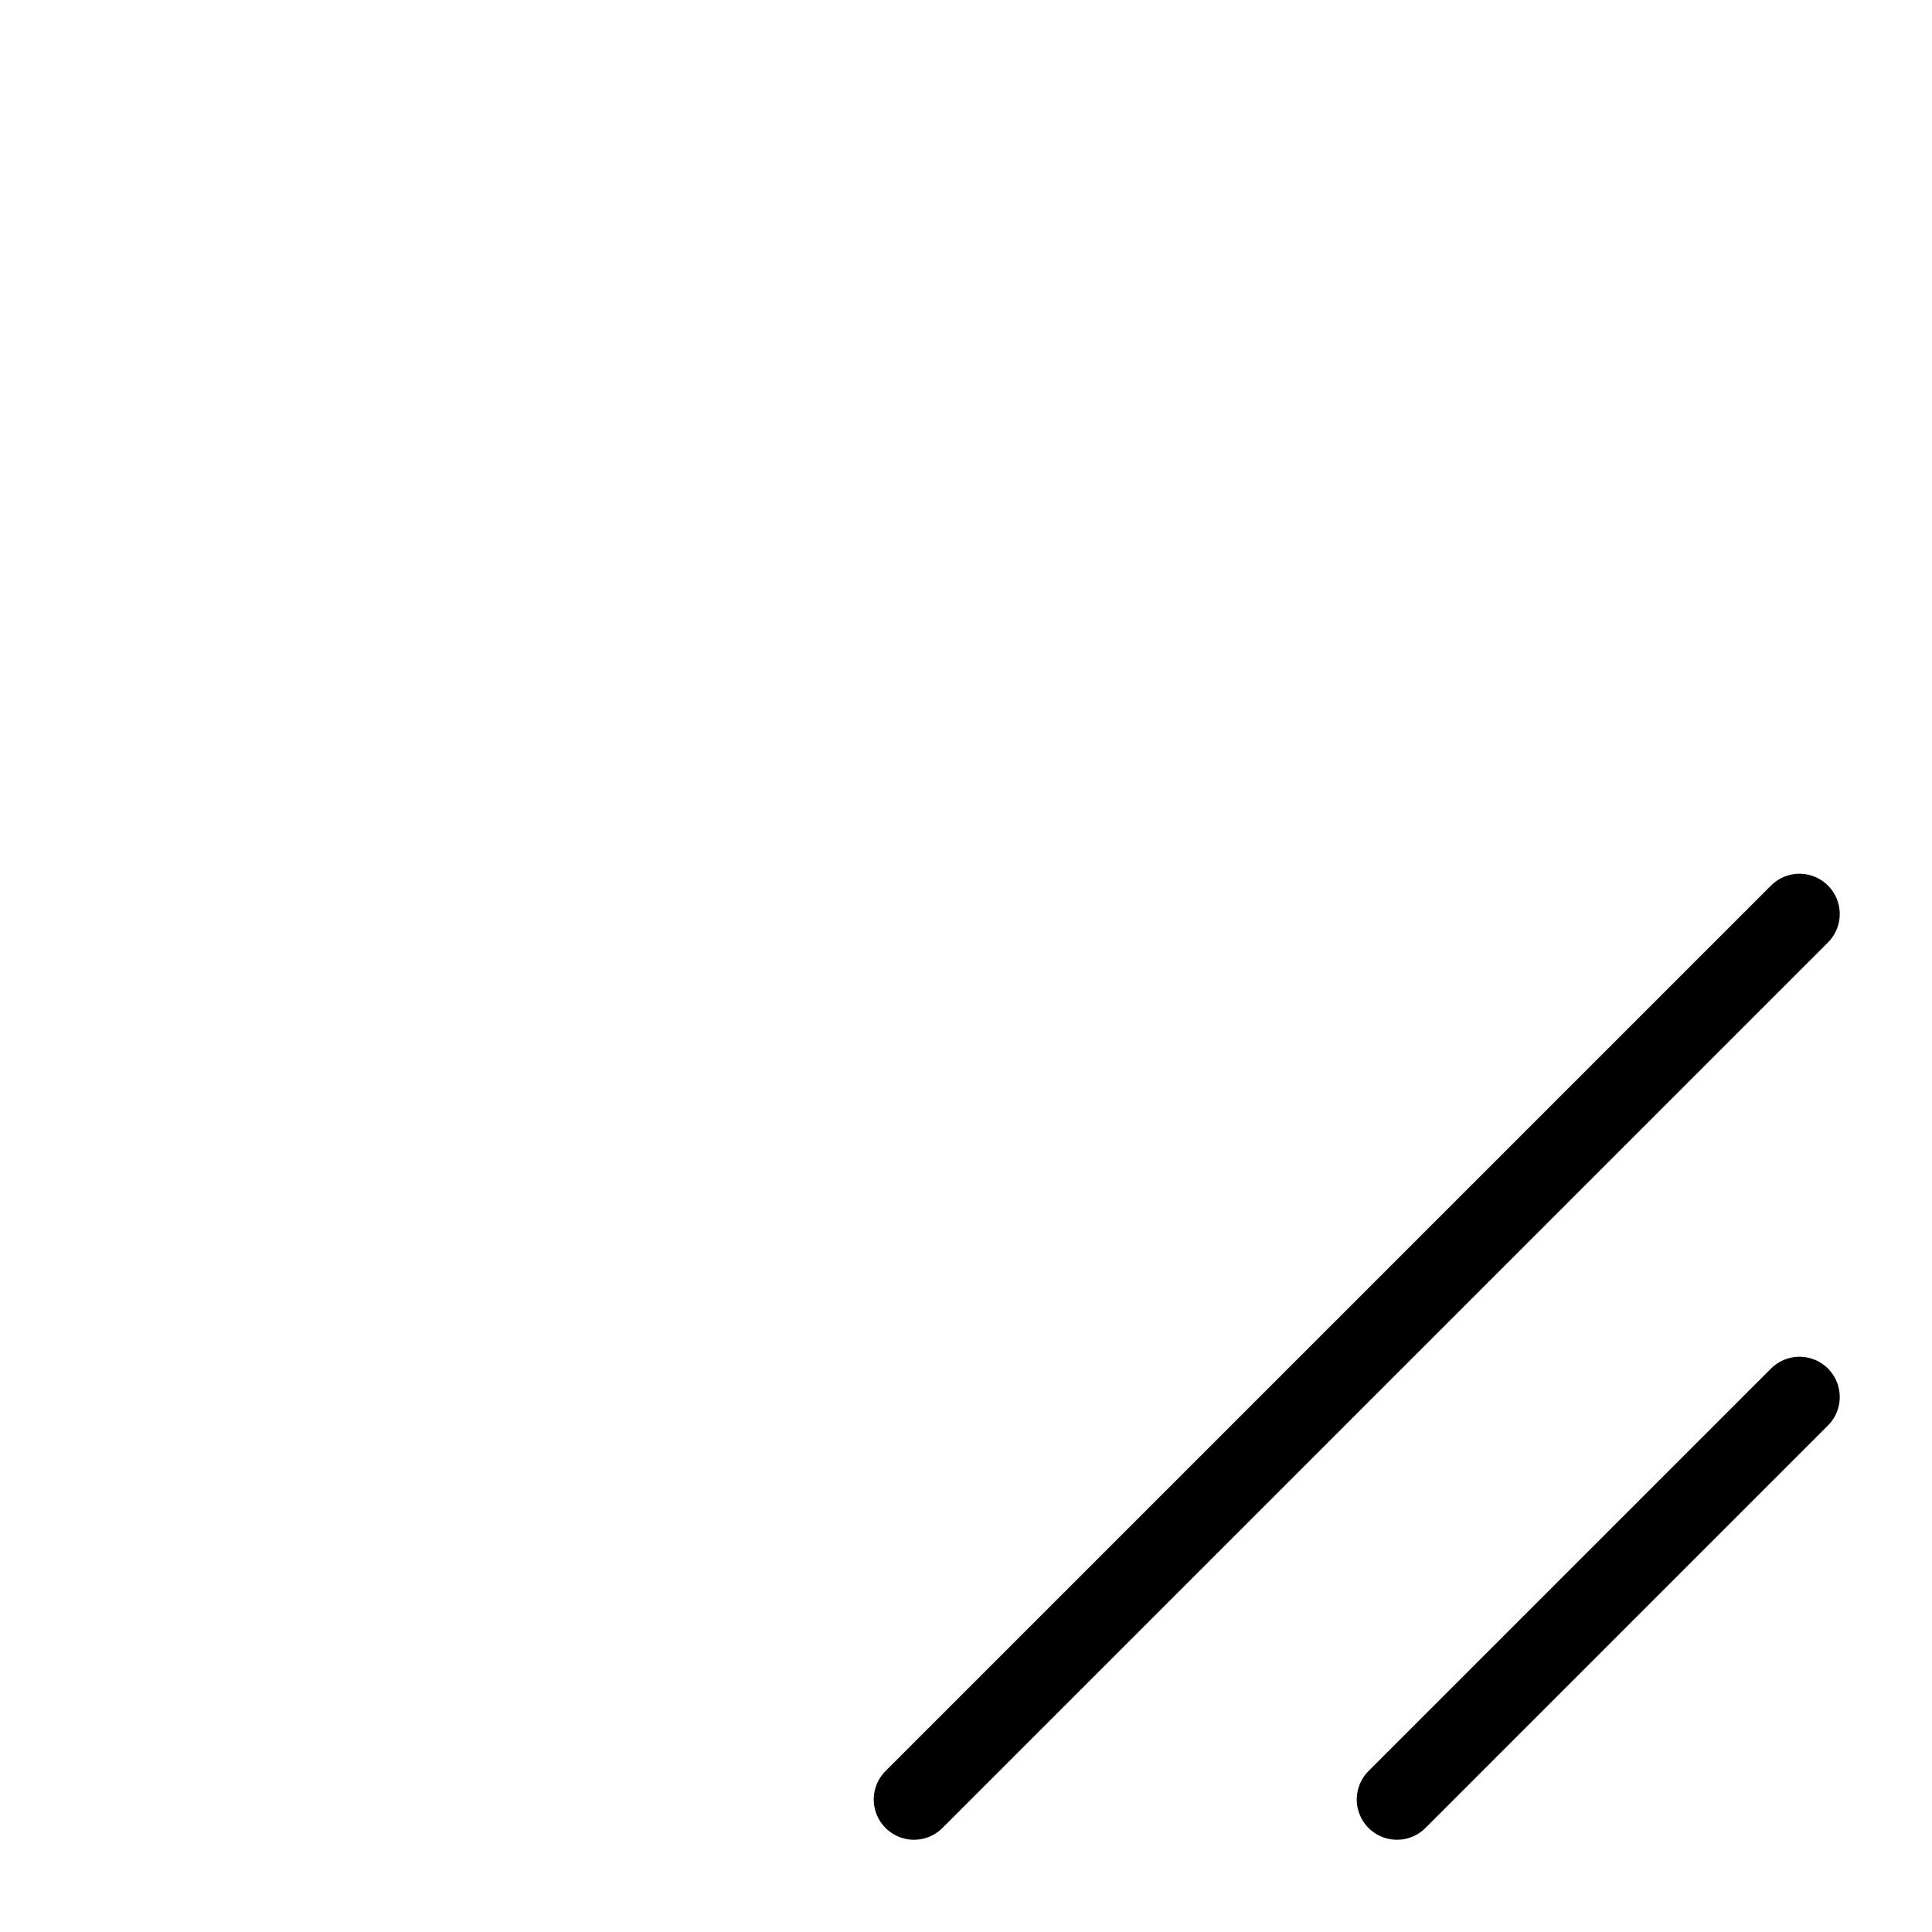
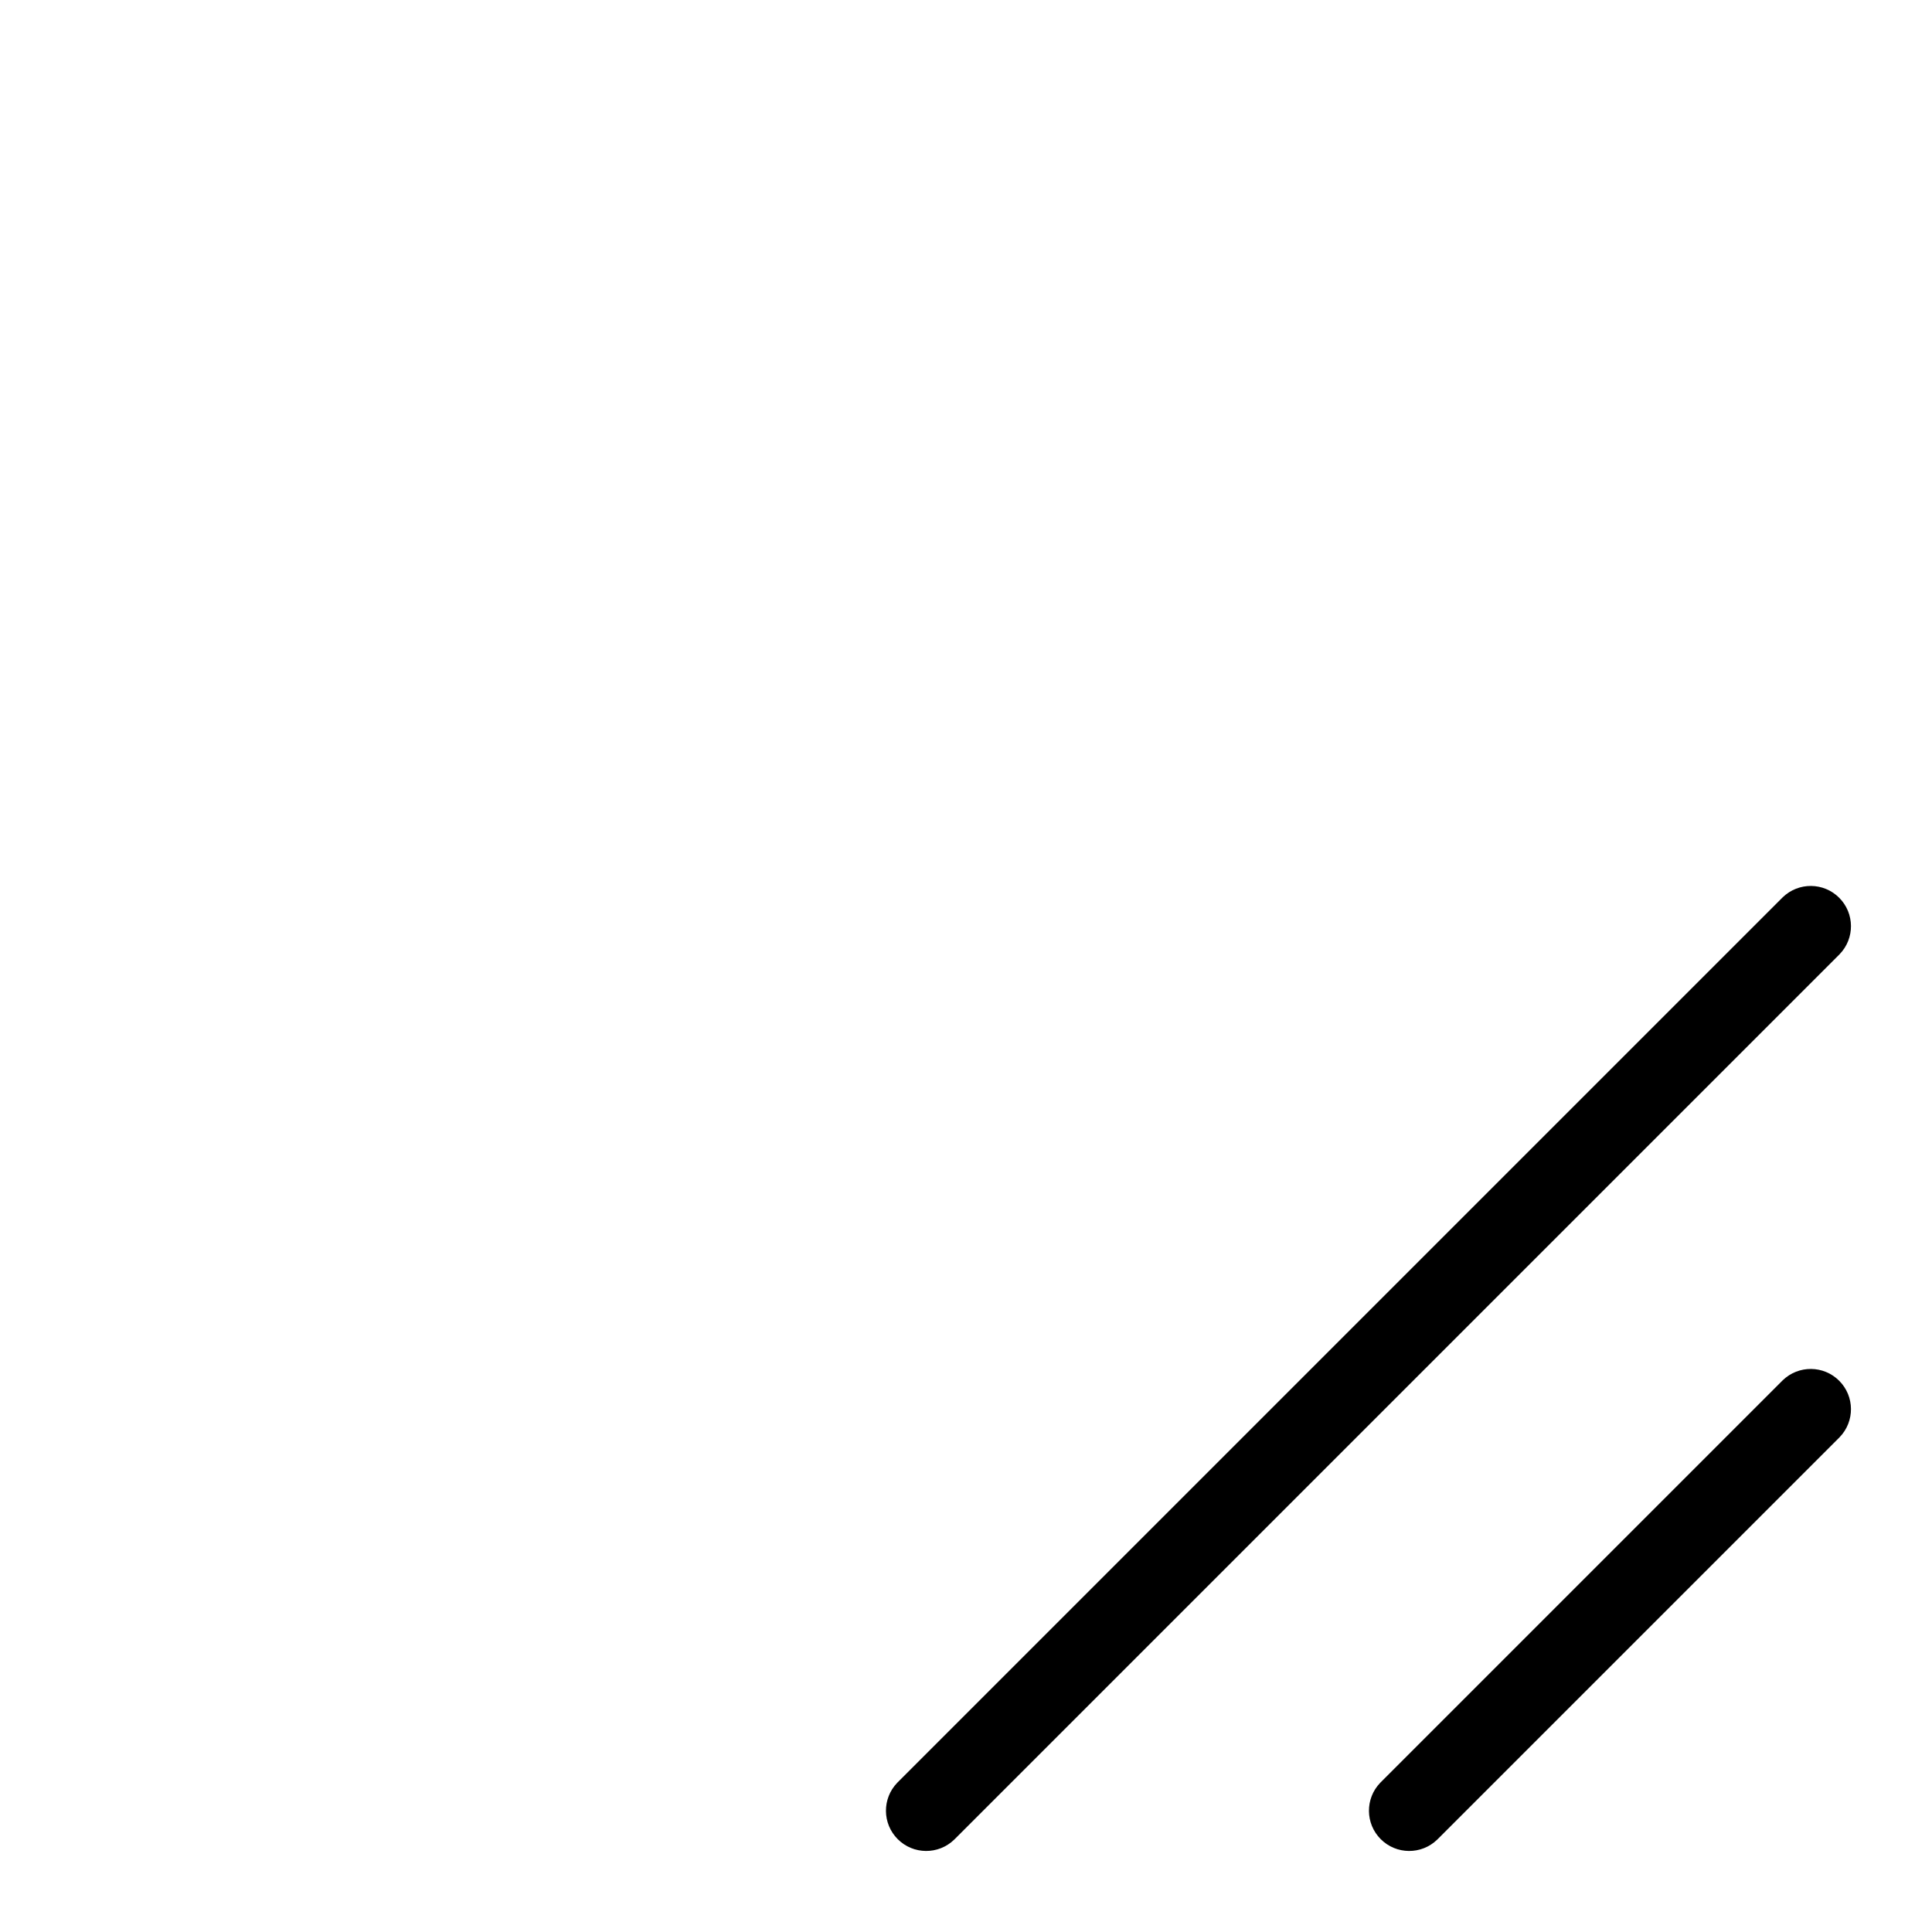
<svg xmlns="http://www.w3.org/2000/svg" width="24" height="24" fill="none" viewBox="0 0 24 24">
-   <path stroke="#000" stroke-linecap="round" d="m22.354 17.354-5 5m5-11-11 11" />
+   <path fill="#000" d="M22.146 11.146a.5.5 0 0 1 .707.707l-11 11a.5.5 0 0 1-.707-.707l11-11Zm0 6a.5.5 0 0 1 .707.707l-5 5a.5.5 0 0 1-.707-.707l5-5Z" />
</svg>
